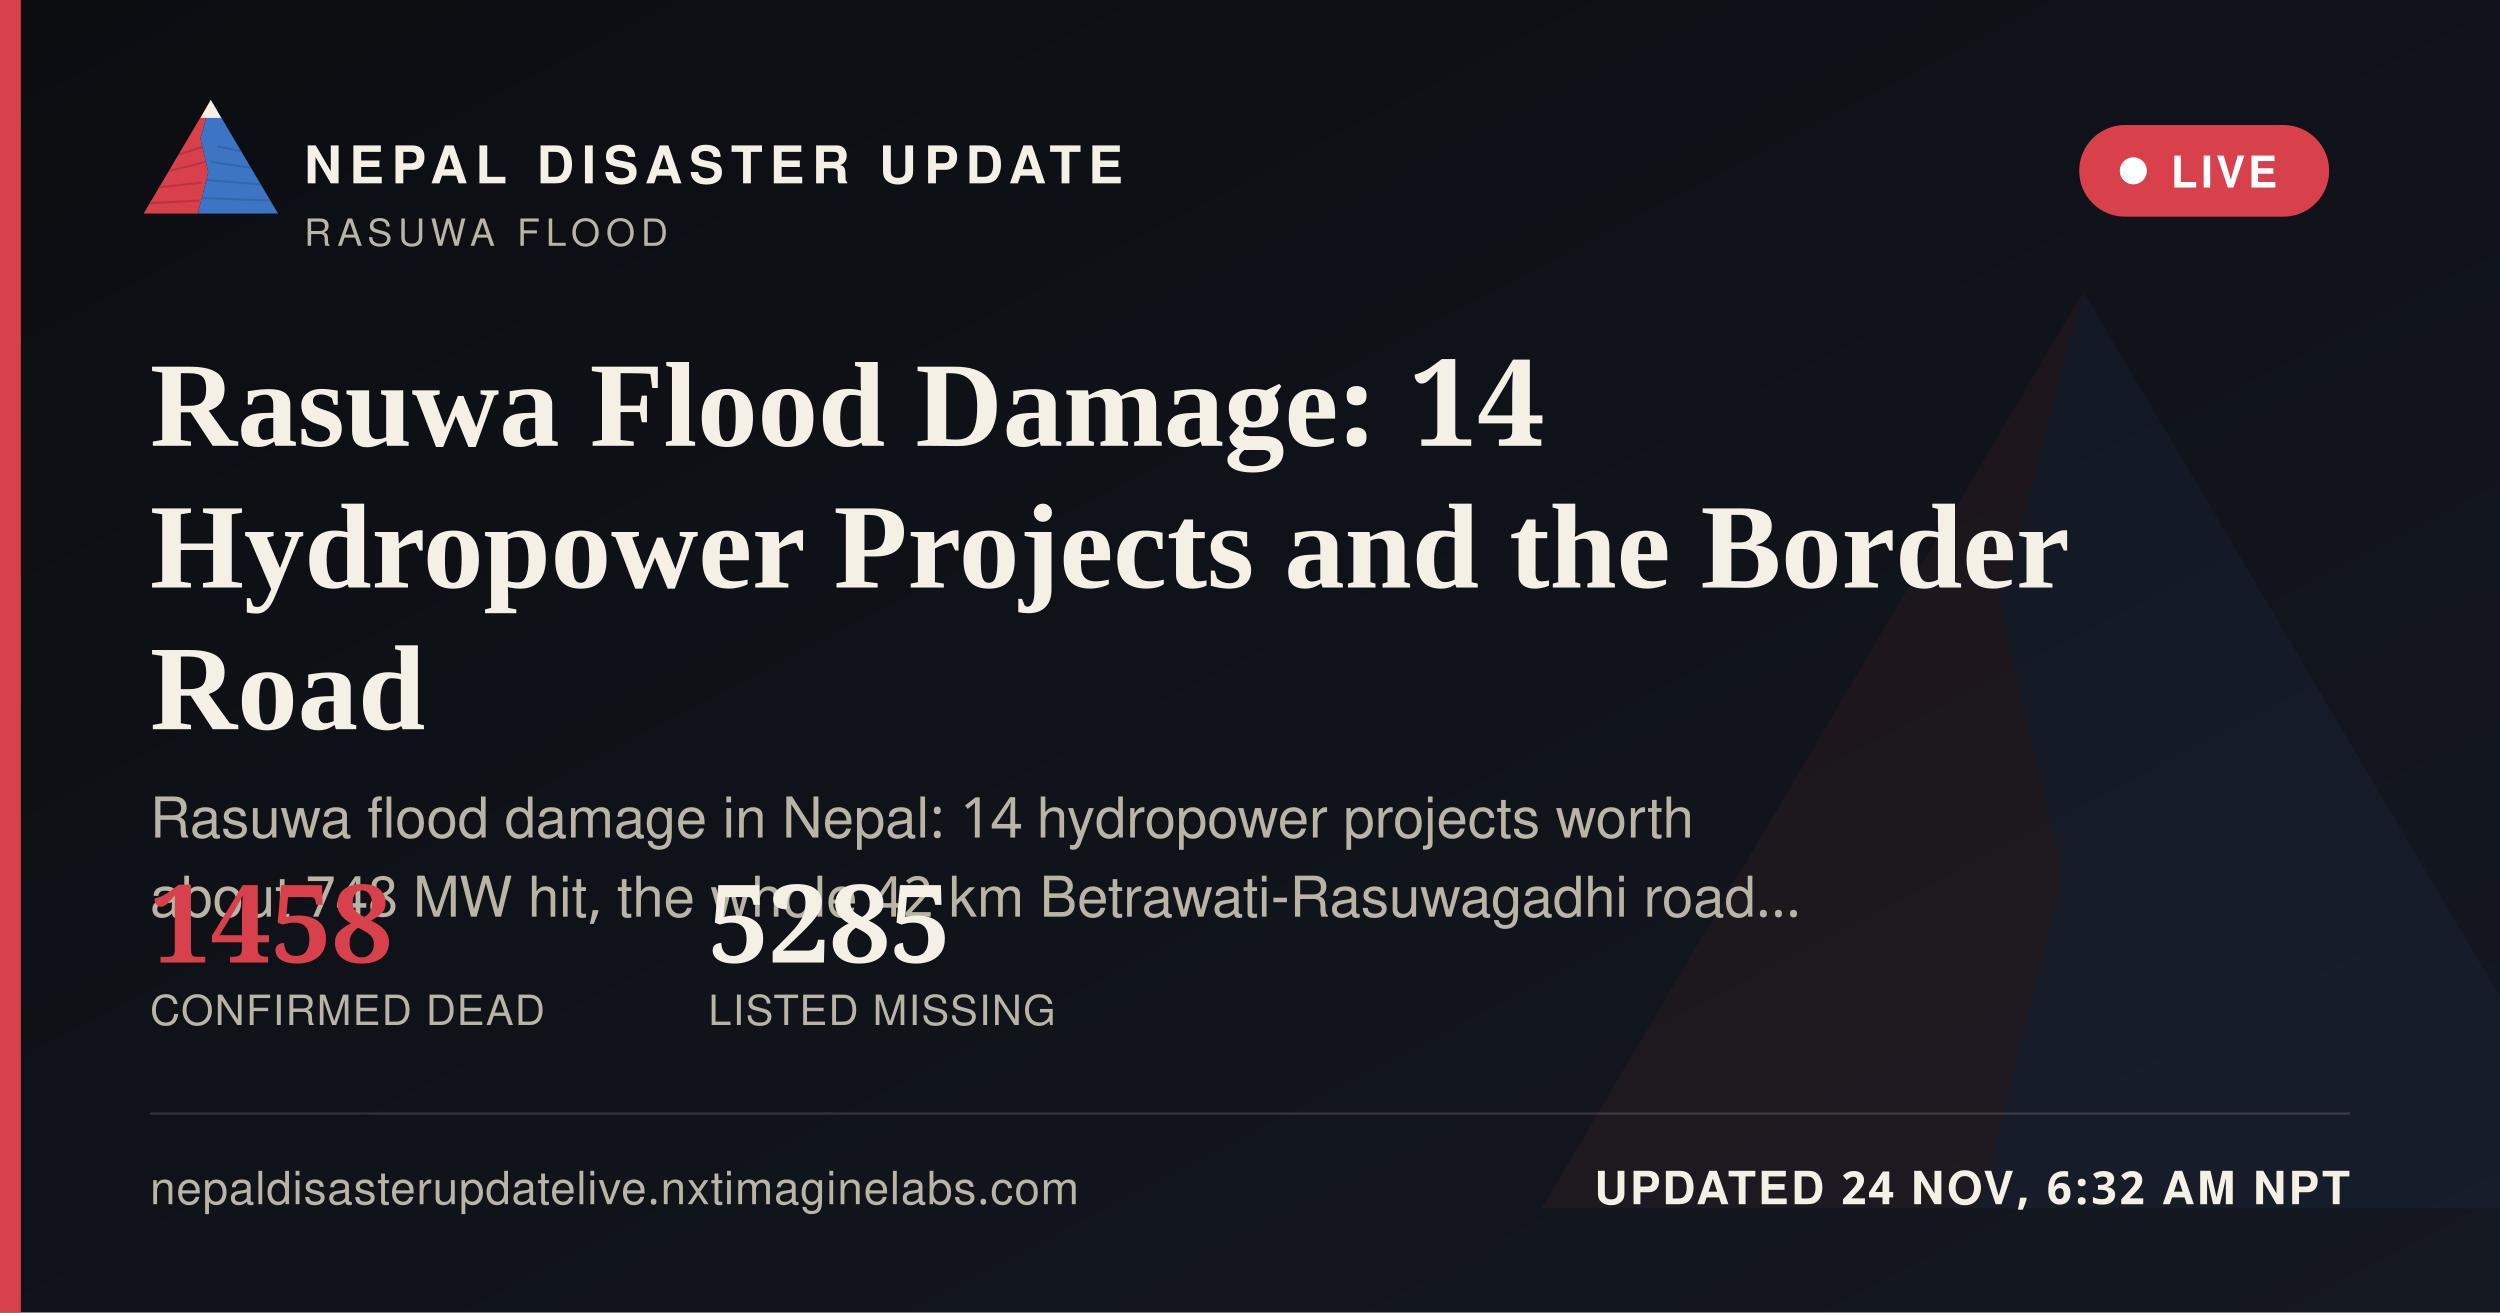
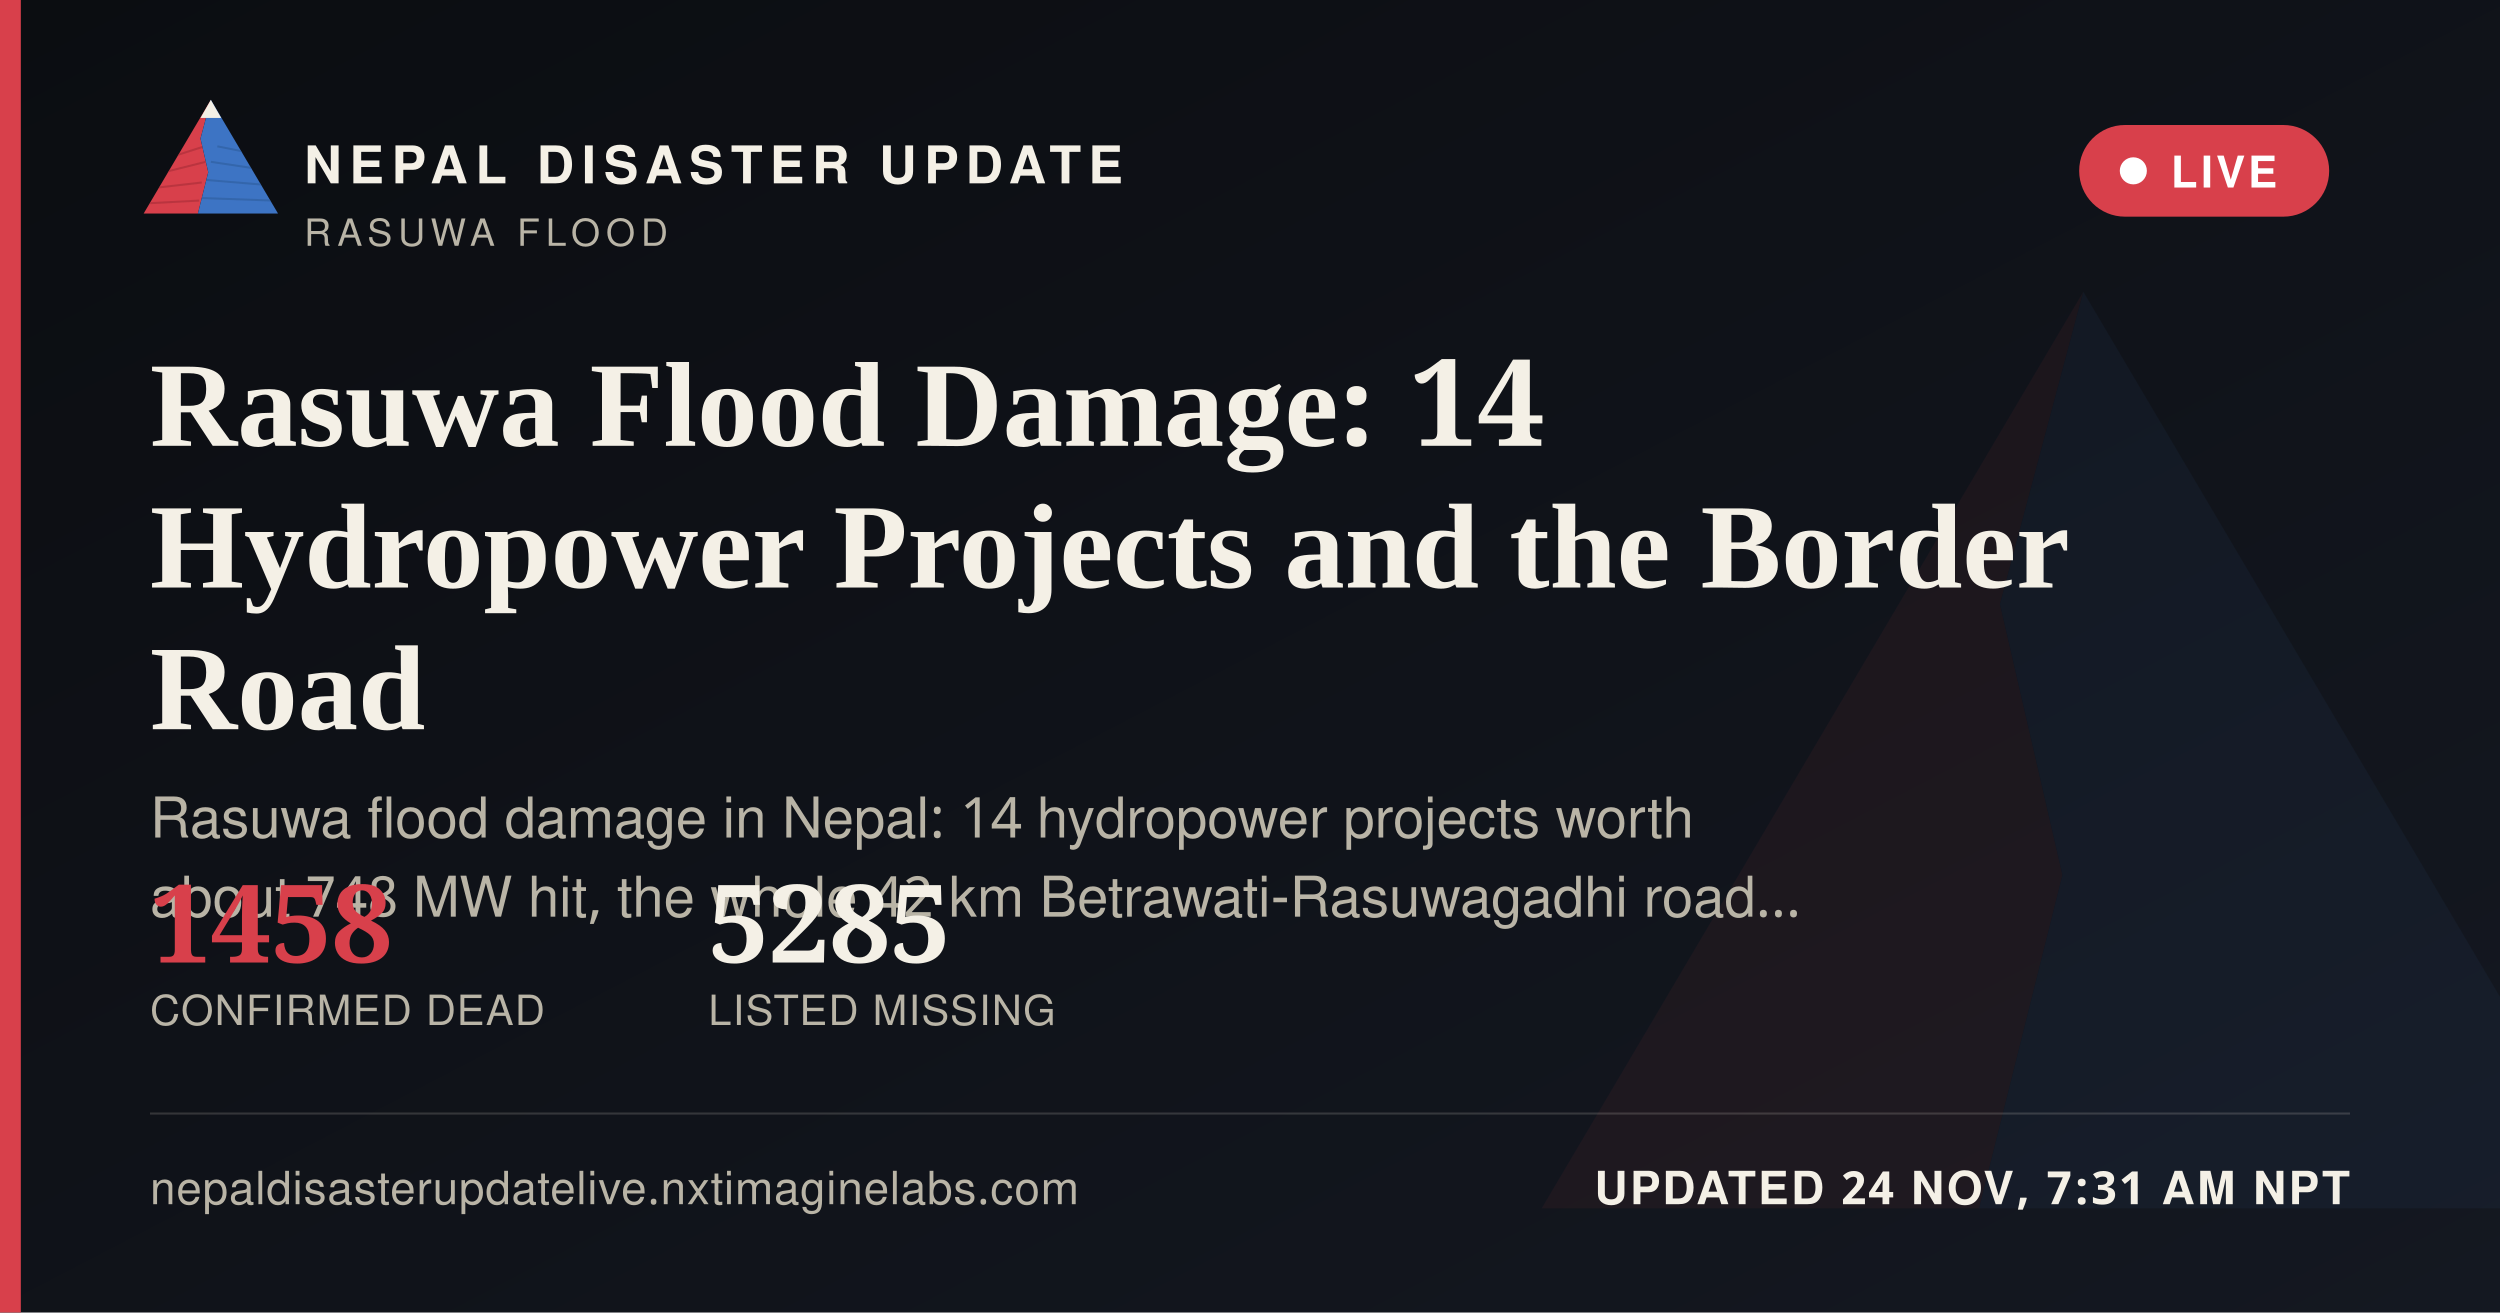
<svg xmlns="http://www.w3.org/2000/svg" width="1200" height="630" viewBox="0 0 1200 630">
  <defs>
    <linearGradient id="ogbg" x1="0" y1="0" x2="1" y2="1">
      <stop offset="0" stop-color="#0B0D11" />
      <stop offset="1" stop-color="#141821" />
    </linearGradient>
  </defs>
  <rect width="1200" height="630" fill="url(#ogbg)" />
  <g transform="translate(700,60) scale(5)" opacity="0.06">
    <polygon points="60,16 52,46 58,72 50,104 8,104" fill="#D8404B" />
    <polygon points="60,16 112,104 50,104 58,72 52,46" fill="#3D74C4" />
  </g>
  <rect x="0" y="0" width="10" height="630" fill="#D8404B" />
  <g transform="translate(64,38) scale(0.62)">
    <g>
      <defs>
        <clipPath id="ogLc">
          <polygon points="60,16 52,46 58,72 50,104 8,104" />
        </clipPath>
        <clipPath id="ogRc">
          <polygon points="60,16 112,104 50,104 58,72 52,46" />
        </clipPath>
      </defs>
      <polygon points="60,16 52,46 58,72 50,104 8,104" fill="#D8404B" />
      <g clip-path="url(#ogLc)" stroke="#A32A34" stroke-width="1.6" fill="none" opacity="0.55">
        <path d="M30,60 L55,52" />
        <path d="M24,72 L56,64" />
        <path d="M18,84 L53,80" />
        <path d="M13,96 L51,94" />
      </g>
      <polygon points="60,16 112,104 50,104 58,72 52,46" fill="#3D74C4" />
      <g clip-path="url(#ogRc)" stroke="#2A5793" stroke-width="1.6" fill="none" opacity="0.5">
        <path d="M65,52 L95,58" />
        <path d="M60,64 L100,70" />
        <path d="M56,78 L104,82" />
        <path d="M52,92 L108,94" />
      </g>
      <polygon points="60,16 52,30 68,30" fill="#F4F0E6" />
    </g>
  </g>
  <text x="146" y="88" font-family="'Public Sans', 'Noto Sans Devanagari', 'Helvetica Neue', Helvetica, Arial, sans-serif" font-size="25" font-weight="800" letter-spacing="3.6" fill="#F4F0E6">NEPAL DISASTER UPDATE</text>
  <text x="146" y="118" font-family="'Public Sans', 'Noto Sans Devanagari', 'Helvetica Neue', Helvetica, Arial, sans-serif" font-size="18" letter-spacing="2.8" fill="#B9B4A6">RASUWA FLOOD</text>
  <g>
    <rect x="998" y="60" width="120" height="44" rx="22" fill="#D8404B" stroke="none" />
    <circle cx="1024" cy="82" r="6.5" fill="#FFFFFF" />
    <text x="1042" y="90" font-family="'Public Sans', 'Noto Sans Devanagari', 'Helvetica Neue', Helvetica, Arial, sans-serif" font-size="21" font-weight="700" letter-spacing="1.6" fill="#FFFFFF">LIVE</text>
  </g>
  <text x="72" y="214" font-family="Newsreader, 'Noto Serif Devanagari', Georgia, 'Times New Roman', serif" font-size="58" font-weight="600" fill="#F4F0E6">Rasuwa Flood Damage: 14</text>
  <text x="72" y="282" font-family="Newsreader, 'Noto Serif Devanagari', Georgia, 'Times New Roman', serif" font-size="58" font-weight="600" fill="#F4F0E6">Hydropower Projects and the Border</text>
  <text x="72" y="350" font-family="Newsreader, 'Noto Serif Devanagari', Georgia, 'Times New Roman', serif" font-size="58" font-weight="600" fill="#F4F0E6">Road</text>
  <text x="72" y="402" font-family="'Public Sans', 'Noto Sans Devanagari', 'Helvetica Neue', Helvetica, Arial, sans-serif" font-size="27" fill="#B9B4A6">Rasuwa flood damage in Nepal: 14 hydropower projects worth</text>
  <text x="72" y="440" font-family="'Public Sans', 'Noto Sans Devanagari', 'Helvetica Neue', Helvetica, Arial, sans-serif" font-size="27" fill="#B9B4A6">about 748 MW hit, the whole 42 km Betrawati-Rasuwagadhi road…</text>
  <g transform="translate(72,462)">
    <text x="0" y="0" font-family="Newsreader, 'Noto Serif Devanagari', Georgia, 'Times New Roman', serif" font-size="52" font-weight="600" fill="#D8404B">1458</text>
    <text x="0" y="30" font-family="'Public Sans', 'Noto Sans Devanagari', 'Helvetica Neue', Helvetica, Arial, sans-serif" font-size="20" letter-spacing="0.6" fill="#B9B4A6">CONFIRMED DEAD</text>
    <text x="268" y="0" font-family="Newsreader, 'Noto Serif Devanagari', Georgia, 'Times New Roman', serif" font-size="52" font-weight="600" fill="#F4F0E6">5285</text>
    <text x="268" y="30" font-family="'Public Sans', 'Noto Sans Devanagari', 'Helvetica Neue', Helvetica, Arial, sans-serif" font-size="20" letter-spacing="0.6" fill="#B9B4A6">LISTED MISSING</text>
  </g>
  <rect x="72" y="534" width="1056" height="1" fill="rgba(244,240,230,0.16)" />
  <text x="72" y="578" font-family="'Public Sans', 'Noto Sans Devanagari', 'Helvetica Neue', Helvetica, Arial, sans-serif" font-size="22" fill="#B9B4A6" letter-spacing="0.4">nepaldisasterupdatelive.nxtimaginelabs.com</text>
-   <text x="1128" y="578" text-anchor="end" font-family="'Public Sans', 'Noto Sans Devanagari', 'Helvetica Neue', Helvetica, Arial, sans-serif" font-size="22" font-weight="700" letter-spacing="1.2" fill="#F4F0E6">UPDATED 24 NOV, 6:32 AM NPT</text>
+   <text x="1128" y="578" text-anchor="end" font-family="'Public Sans', 'Noto Sans Devanagari', 'Helvetica Neue', Helvetica, Arial, sans-serif" font-size="22" font-weight="700" letter-spacing="1.2" fill="#F4F0E6">UPDATED 24 NOV, 7:31 AM NPT</text>
</svg>
